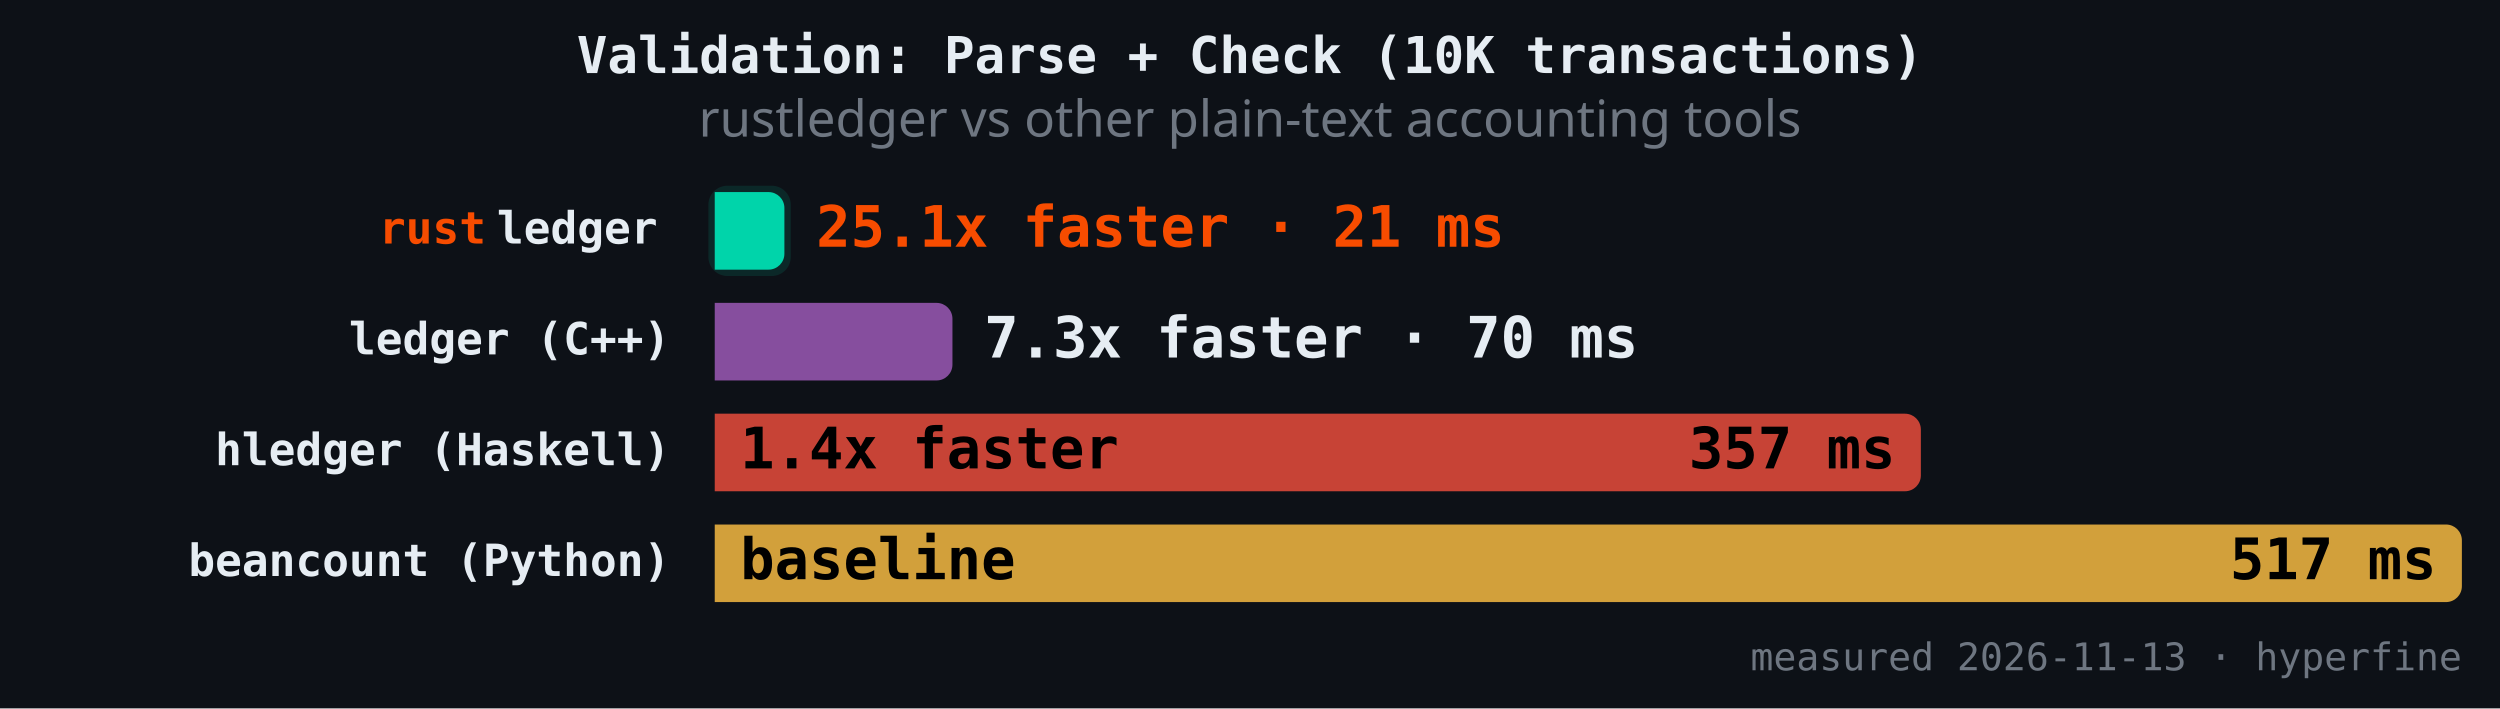
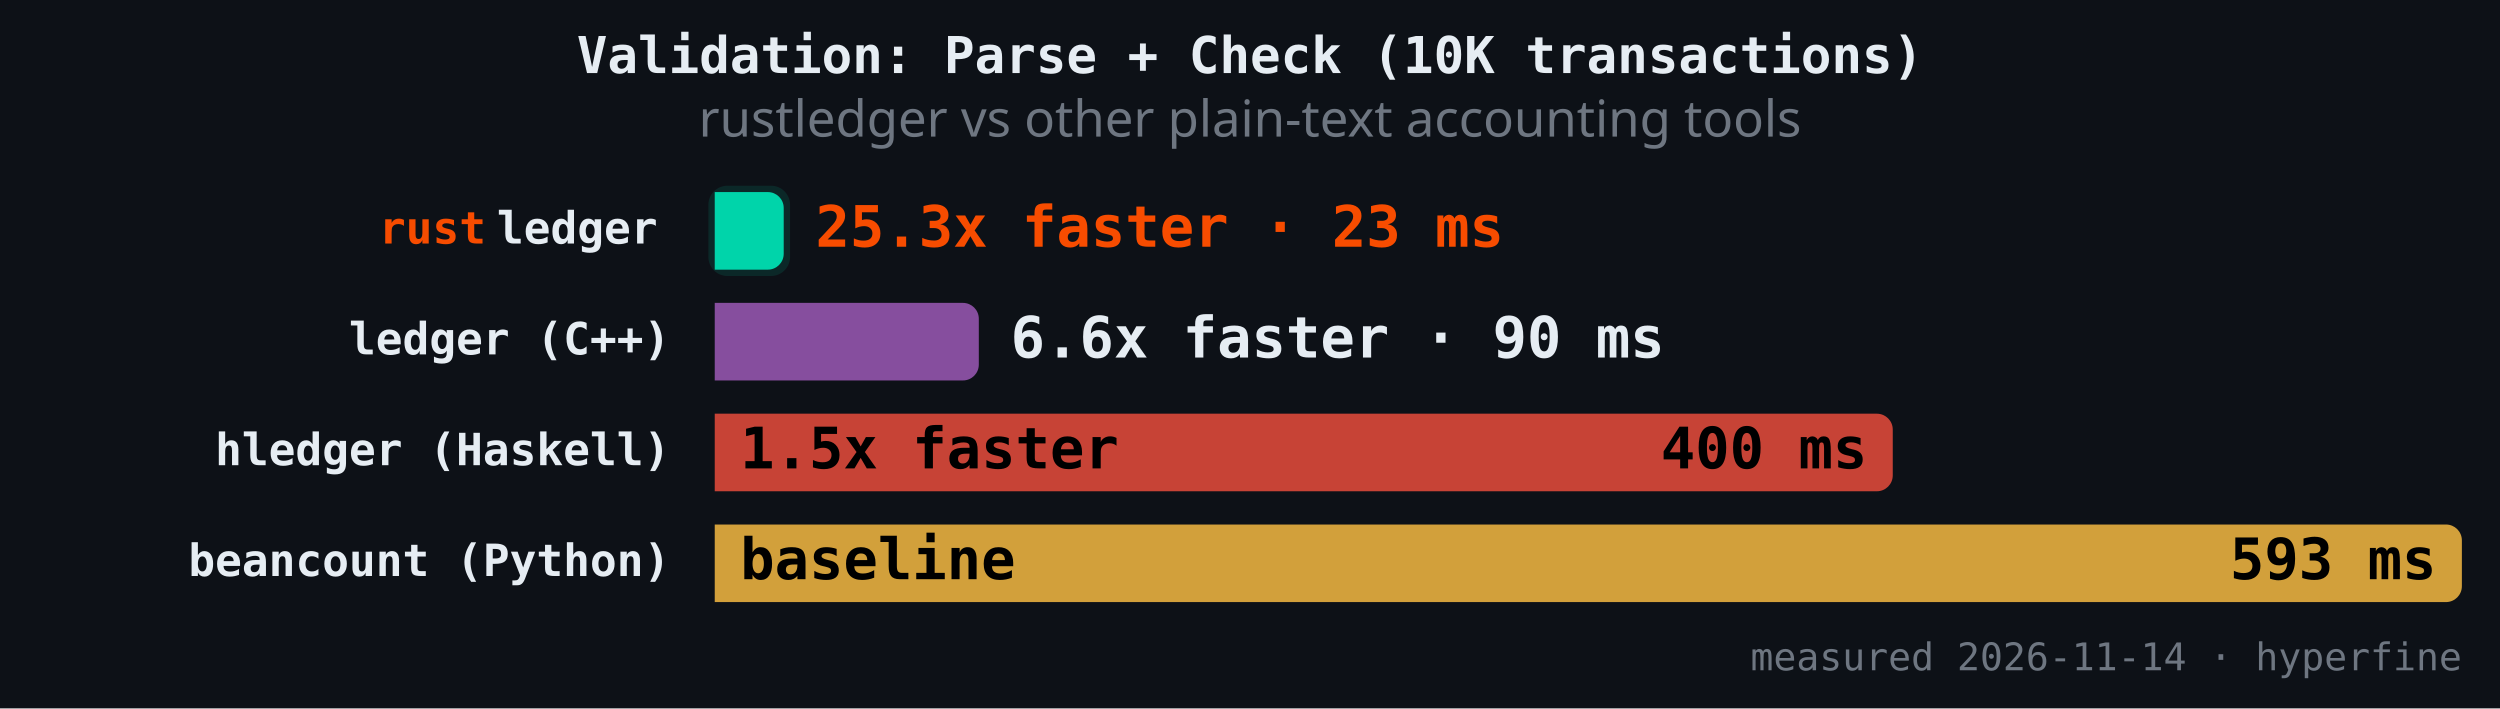
<svg xmlns="http://www.w3.org/2000/svg" version="1.1" class="marks" width="787" height="223" viewBox="0 0 787 223">
  <rect width="787" height="223" fill="#0d1117" />
  <g fill="none" stroke-miterlimit="4" transform="translate(225,50)">
    <g class="mark-group role-frame root" role="graphics-object" aria-roledescription="group mark container">
      <g transform="translate(0,0)">
        <path class="background" aria-hidden="true" d="M0,0h550v150h-550Z" />
        <g>
          <g class="mark-rect role-mark" role="graphics-symbol" aria-roledescription="rect mark container">
-             <path d="M0,10.465L16.928,10.465C19.687,10.465,21.928,12.706,21.928,15.465L21.928,29.884C21.928,32.643,19.687,34.884,16.928,34.884L0,34.884C0,34.884,0,34.884,0,34.884L0,10.465C0,10.465,0,10.465,0,10.465Z" fill="#00d4aa" fill-opacity="1" />
-             <path d="M0,45.349L69.831,45.349C72.59,45.349,74.831,47.589,74.831,50.349L74.831,64.767C74.831,67.527,72.59,69.767,69.831,69.767L0,69.767C0,69.767,0,69.767,0,69.767L0,45.349C0,45.349,0,45.349,0,45.349Z" fill="#9b59b6" fill-opacity="0.85" />
-             <path d="M0,80.233L374.688,80.233C377.448,80.233,379.688,82.473,379.688,85.233L379.688,99.651C379.688,102.411,377.448,104.651,374.688,104.651L0,104.651C0,104.651,0,104.651,0,104.651L0,80.233C0,80.233,0,80.233,0,80.233Z" fill="#e74c3c" fill-opacity="0.85" />
+             <path d="M0,10.465L16.711,10.465C19.47,10.465,21.711,12.706,21.711,15.465L21.711,29.884C21.711,32.643,19.47,34.884,16.711,34.884L0,34.884C0,34.884,0,34.884,0,34.884L0,10.465C0,10.465,0,10.465,0,10.465Z" fill="#00d4aa" fill-opacity="1" />
+             <path d="M0,45.349L78.131,45.349C80.89,45.349,83.131,47.589,83.131,50.349L83.131,64.767C83.131,67.527,80.89,69.767,78.131,69.767L0,69.767C0,69.767,0,69.767,0,69.767L0,45.349C0,45.349,0,45.349,0,45.349Z" fill="#9b59b6" fill-opacity="0.85" />
+             <path d="M0,80.233L365.842,80.233C368.601,80.233,370.842,82.473,370.842,85.233L370.842,99.651C370.842,102.411,368.601,104.651,365.842,104.651L0,104.651C0,104.651,0,104.651,0,104.651L0,80.233C0,80.233,0,80.233,0,80.233Z" fill="#e74c3c" fill-opacity="0.85" />
            <path d="M0,115.116L545,115.116C547.76,115.116,550,117.357,550,120.116L550,134.535C550,137.294,547.76,139.535,545,139.535L0,139.535C0,139.535,0,139.535,0,139.535L0,115.116C0,115.116,0,115.116,0,115.116Z" fill="#f4b942" fill-opacity="0.85" />
          </g>
          <g class="mark-rect role-mark" role="graphics-symbol" aria-roledescription="rect mark container">
-             <path d="M4,8.465L17.928,8.465C21.239,8.465,23.928,11.154,23.928,14.465L23.928,30.884C23.928,34.195,21.239,36.884,17.928,36.884L4,36.884C0.689,36.884,-2,34.195,-2,30.884L-2,14.465C-2,11.154,0.689,8.465,4,8.465Z" fill="#00d4aa" fill-opacity="0.12" />
-             <path d="M4,43.349L70.831,43.349C74.142,43.349,76.831,46.037,76.831,49.349L76.831,65.767C76.831,69.079,74.142,71.767,70.831,71.767L4,71.767C0.689,71.767,-2,69.079,-2,65.767L-2,49.349C-2,46.037,0.689,43.349,4,43.349Z" fill-opacity="0.12" />
-             <path d="M4,78.233L375.688,78.233C379,78.233,381.688,80.921,381.688,84.233L381.688,100.651C381.688,103.963,379,106.651,375.688,106.651L4,106.651C0.689,106.651,-2,103.963,-2,100.651L-2,84.233C-2,80.921,0.689,78.233,4,78.233Z" fill-opacity="0.12" />
+             <path d="M4,8.465L17.711,8.465C21.022,8.465,23.711,11.154,23.711,14.465L23.711,30.884C23.711,34.195,21.022,36.884,17.711,36.884L4,36.884C0.689,36.884,-2,34.195,-2,30.884L-2,14.465C-2,11.154,0.689,8.465,4,8.465Z" fill="#00d4aa" fill-opacity="0.12" />
+             <path d="M4,43.349L79.131,43.349C82.442,43.349,85.131,46.037,85.131,49.349L85.131,65.767C85.131,69.079,82.442,71.767,79.131,71.767L4,71.767C0.689,71.767,-2,69.079,-2,65.767L-2,49.349C-2,46.037,0.689,43.349,4,43.349Z" fill-opacity="0.12" />
+             <path d="M4,78.233L366.842,78.233C370.153,78.233,372.842,80.921,372.842,84.233L372.842,100.651C372.842,103.963,370.153,106.651,366.842,106.651L4,106.651C0.689,106.651,-2,103.963,-2,100.651L-2,84.233C-2,80.921,0.689,78.233,4,78.233Z" fill-opacity="0.12" />
            <path d="M4,113.116L546,113.116C549.311,113.116,552,115.805,552,119.116L552,135.535C552,138.846,549.311,141.535,546,141.535L4,141.535C0.689,141.535,-2,138.846,-2,135.535L-2,119.116C-2,115.805,0.689,113.116,4,113.116Z" fill-opacity="0.12" />
          </g>
          <g class="mark-text role-mark" role="graphics-object" aria-roledescription="text mark container">
            <text text-anchor="end" transform="translate(-14,26.67442)" font-family="JetBrains Mono, Fira Code, SF Mono, Menlo, monospace" font-size="14px" font-weight="600" fill="#e6edf3" />
            <text text-anchor="end" transform="translate(-14,61.55814)" font-family="JetBrains Mono, Fira Code, SF Mono, Menlo, monospace" font-size="14px" font-weight="600" fill="#e6edf3">ledger (C++)</text>
            <text text-anchor="end" transform="translate(-14,96.44186)" font-family="JetBrains Mono, Fira Code, SF Mono, Menlo, monospace" font-size="14px" font-weight="600" fill="#e6edf3">hledger (Haskell)</text>
            <text text-anchor="end" transform="translate(-14,131.3256)" font-family="JetBrains Mono, Fira Code, SF Mono, Menlo, monospace" font-size="14px" font-weight="600" fill="#e6edf3">beancount (Python)</text>
          </g>
          <g class="mark-text role-mark" role="graphics-object" aria-roledescription="text mark container">
            <text text-anchor="end" transform="translate(-18,26.67442)" font-family="JetBrains Mono, Fira Code, SF Mono, Menlo, monospace" font-size="14px" font-weight="600" fill="#e6edf3">ledger</text>
            <text text-anchor="end" transform="translate(-18,61.55814)" font-family="JetBrains Mono, Fira Code, SF Mono, Menlo, monospace" font-size="14px" font-weight="600" fill="#e6edf3" />
            <text text-anchor="end" transform="translate(-18,96.44186)" font-family="JetBrains Mono, Fira Code, SF Mono, Menlo, monospace" font-size="14px" font-weight="600" fill="#e6edf3" />
            <text text-anchor="end" transform="translate(-18,131.3256)" font-family="JetBrains Mono, Fira Code, SF Mono, Menlo, monospace" font-size="14px" font-weight="600" fill="#e6edf3" />
          </g>
          <g class="mark-text role-mark" role="graphics-object" aria-roledescription="text mark container">
            <text text-anchor="end" transform="translate(-72,26.67442)" font-family="JetBrains Mono, Fira Code, SF Mono, Menlo, monospace" font-size="14px" font-weight="600" fill="#f74c00">rust</text>
            <text text-anchor="end" transform="translate(-72,61.55814)" font-family="JetBrains Mono, Fira Code, SF Mono, Menlo, monospace" font-size="14px" font-weight="600" fill="#f74c00" />
            <text text-anchor="end" transform="translate(-72,96.44186)" font-family="JetBrains Mono, Fira Code, SF Mono, Menlo, monospace" font-size="14px" font-weight="600" fill="#f74c00" />
            <text text-anchor="end" transform="translate(-72,131.3256)" font-family="JetBrains Mono, Fira Code, SF Mono, Menlo, monospace" font-size="14px" font-weight="600" fill="#f74c00" />
          </g>
          <g class="mark-text role-mark" role="graphics-object" aria-roledescription="text mark container">
-             <text text-anchor="start" transform="translate(31.92762,27.67442)" font-family="JetBrains Mono, Fira Code, SF Mono, Menlo, monospace" font-size="18px" font-weight="700" fill="#f74c00">25.1x faster · 21 ms</text>
-             <text text-anchor="start" transform="translate(84.83066,62.55814)" font-family="JetBrains Mono, Fira Code, SF Mono, Menlo, monospace" font-size="18px" font-weight="700" fill="#e6edf3">7.3x faster · 70 ms</text>
-             <text text-anchor="start" transform="translate(8,97.44186)" font-family="JetBrains Mono, Fira Code, SF Mono, Menlo, monospace" font-size="18px" font-weight="700" fill="#000000">1.4x faster</text>
+             <text text-anchor="start" transform="translate(31.71053,27.67442)" font-family="JetBrains Mono, Fira Code, SF Mono, Menlo, monospace" font-size="18px" font-weight="700" fill="#f74c00">25.3x faster · 23 ms</text>
+             <text text-anchor="start" transform="translate(93.1309,62.55814)" font-family="JetBrains Mono, Fira Code, SF Mono, Menlo, monospace" font-size="18px" font-weight="700" fill="#e6edf3">6.6x faster · 90 ms</text>
+             <text text-anchor="start" transform="translate(8,97.44186)" font-family="JetBrains Mono, Fira Code, SF Mono, Menlo, monospace" font-size="18px" font-weight="700" fill="#000000">1.5x faster</text>
            <text text-anchor="start" transform="translate(8,132.3256)" font-family="JetBrains Mono, Fira Code, SF Mono, Menlo, monospace" font-size="18px" font-weight="700" fill="#000000">baseline</text>
          </g>
          <g class="mark-text role-mark" role="graphics-object" aria-roledescription="text mark container">
-             <text text-anchor="end" transform="translate(13.92762,27.67442)" font-family="JetBrains Mono, Fira Code, SF Mono, Menlo, monospace" font-size="18px" font-weight="700" fill="#000000" />
-             <text text-anchor="end" transform="translate(66.83066,62.55814)" font-family="JetBrains Mono, Fira Code, SF Mono, Menlo, monospace" font-size="18px" font-weight="700" fill="#000000" />
-             <text text-anchor="end" transform="translate(371.6884,97.44186)" font-family="JetBrains Mono, Fira Code, SF Mono, Menlo, monospace" font-size="18px" font-weight="700" fill="#000000">357 ms</text>
-             <text text-anchor="end" transform="translate(542,132.3256)" font-family="JetBrains Mono, Fira Code, SF Mono, Menlo, monospace" font-size="18px" font-weight="700" fill="#000000">517 ms</text>
+             <text text-anchor="end" transform="translate(13.71053,27.67442)" font-family="JetBrains Mono, Fira Code, SF Mono, Menlo, monospace" font-size="18px" font-weight="700" fill="#000000" />
+             <text text-anchor="end" transform="translate(75.1309,62.55814)" font-family="JetBrains Mono, Fira Code, SF Mono, Menlo, monospace" font-size="18px" font-weight="700" fill="#000000" />
+             <text text-anchor="end" transform="translate(362.8418,97.44186)" font-family="JetBrains Mono, Fira Code, SF Mono, Menlo, monospace" font-size="18px" font-weight="700" fill="#000000">400 ms</text>
+             <text text-anchor="end" transform="translate(542,132.3256)" font-family="JetBrains Mono, Fira Code, SF Mono, Menlo, monospace" font-size="18px" font-weight="700" fill="#000000">593 ms</text>
          </g>
          <g class="mark-text role-mark" role="graphics-object" aria-roledescription="text mark container">
-             <text text-anchor="end" transform="translate(550,161)" font-family="JetBrains Mono, Fira Code, SF Mono, Menlo, monospace" font-size="12px" fill="#6e7681">measured 2026-11-13 · hyperfine</text>
+             <text text-anchor="end" transform="translate(550,161)" font-family="JetBrains Mono, Fira Code, SF Mono, Menlo, monospace" font-size="12px" fill="#6e7681">measured 2026-11-14 · hyperfine</text>
          </g>
          <g class="mark-group role-title">
            <g transform="translate(168.5,-40)">
              <path class="background" aria-hidden="true" d="M0,0h0v0h0Z" pointer-events="none" />
              <g>
                <g class="mark-text role-title-text" role="graphics-symbol" aria-roledescription="title" aria-label="Title text 'Validation: Parse + Check (10K transactions)'" pointer-events="none">
                  <text text-anchor="middle" transform="translate(0,13)" font-family="JetBrains Mono, Fira Code, SF Mono, Menlo, monospace" font-size="16px" font-weight="600" fill="#e6edf3" opacity="1">Validation: Parse + Check (10K transactions)</text>
                </g>
                <g class="mark-text role-title-subtitle" role="graphics-symbol" aria-roledescription="subtitle" aria-label="Subtitle text 'rustledger vs other plain-text accounting tools'" pointer-events="none">
                  <text text-anchor="middle" transform="translate(0,33)" font-family="sans-serif" font-size="16px" font-weight="normal" fill="#6e7681" opacity="1">rustledger vs other plain-text accounting tools</text>
                </g>
              </g>
              <path class="foreground" aria-hidden="true" d="" pointer-events="none" display="none" />
            </g>
          </g>
        </g>
        <path class="foreground" aria-hidden="true" d="" display="none" />
      </g>
    </g>
  </g>
</svg>
